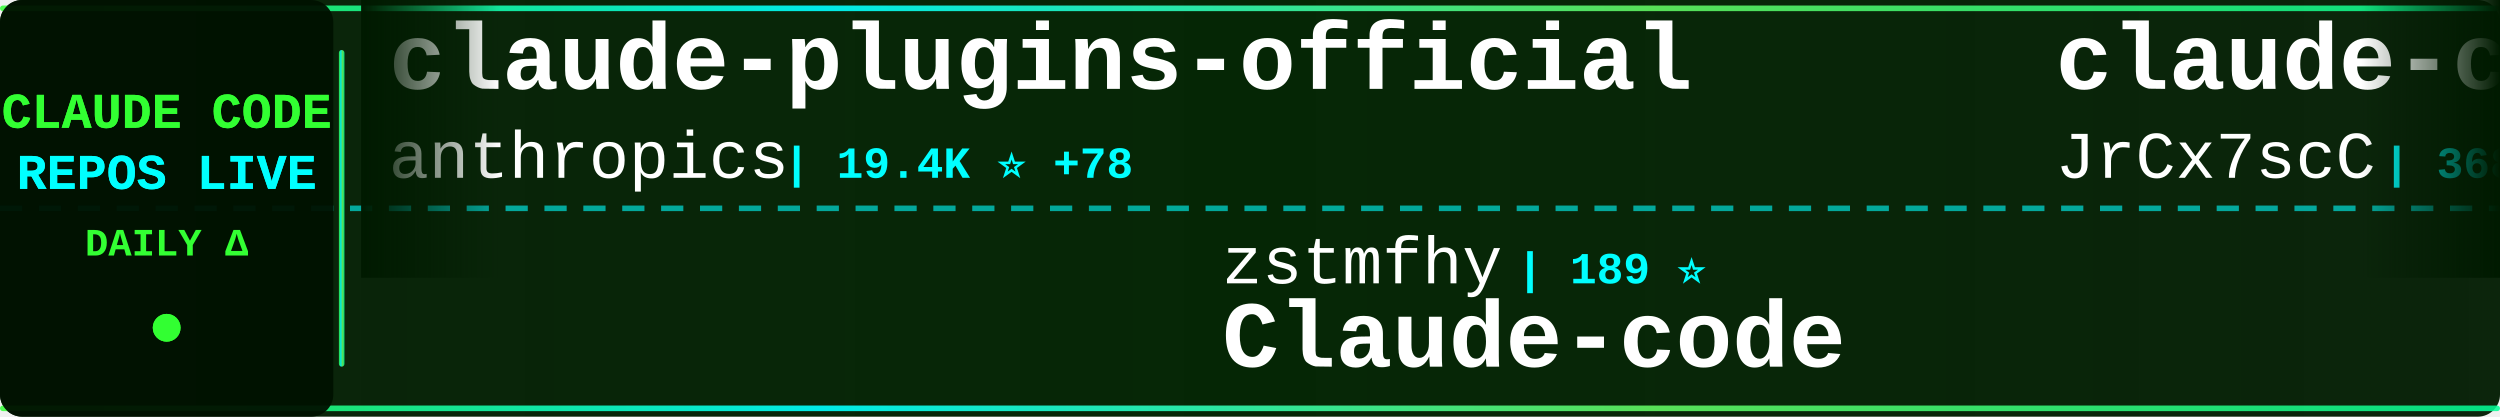
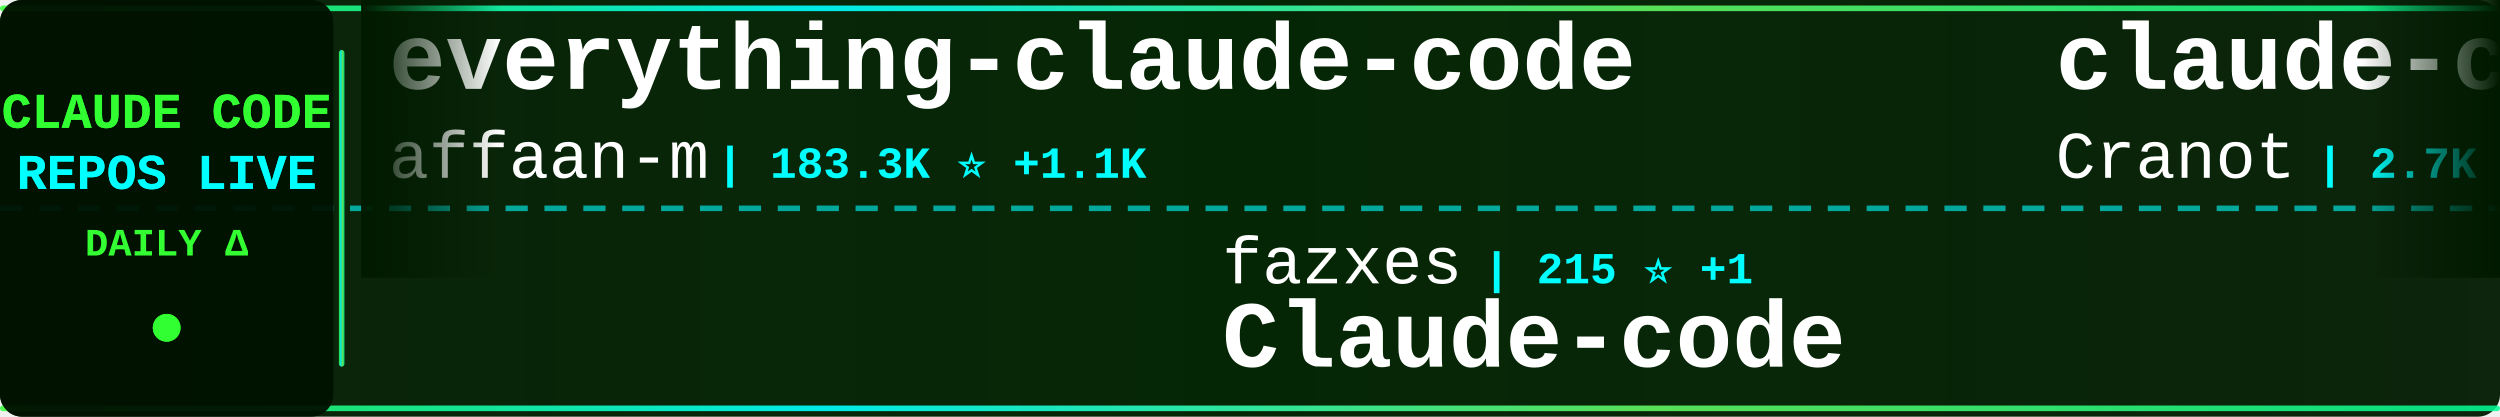
<svg xmlns="http://www.w3.org/2000/svg" width="900" height="150">
  <defs>
    <linearGradient id="tickerBg" x1="0%" y1="0%" x2="100%" y2="0%">
      <stop offset="0%" style="stop-color:#001a00;stop-opacity:0.95" />
      <stop offset="50%" style="stop-color:#002200;stop-opacity:0.98" />
      <stop offset="100%" style="stop-color:#001a00;stop-opacity:0.95" />
    </linearGradient>
    <linearGradient id="borderGrad" x1="0%" y1="0%" x2="100%" y2="0%">
      <stop offset="0%" style="stop-color:#33ff33;stop-opacity:0.85">
        <animate attributeName="stop-opacity" values="0.85;1;0.85" dur="2s" repeatCount="indefinite" />
      </stop>
      <stop offset="33%" style="stop-color:#00ffff;stop-opacity:0.9">
        <animate attributeName="stop-opacity" values="0.9;1;0.9" dur="2.2s" repeatCount="indefinite" />
      </stop>
      <stop offset="66%" style="stop-color:#66ff66;stop-opacity:0.85">
        <animate attributeName="stop-opacity" values="0.85;1;0.85" dur="1.8s" repeatCount="indefinite" />
      </stop>
      <stop offset="100%" style="stop-color:#00ff99;stop-opacity:0.85">
        <animate attributeName="stop-opacity" values="0.85;1;0.85" dur="2s" repeatCount="indefinite" />
      </stop>
    </linearGradient>
    <filter id="textGlow">
      <feGaussianBlur stdDeviation="0.1" result="coloredBlur" />
      <feMerge>
        <feMergeNode in="coloredBlur" />
        <feMergeNode in="SourceGraphic" />
      </feMerge>
    </filter>
    <filter id="metricGlow">
      <feGaussianBlur stdDeviation="0.2" result="coloredBlur" />
      <feMerge>
        <feMergeNode in="coloredBlur" />
        <feMergeNode in="SourceGraphic" />
      </feMerge>
    </filter>
    <linearGradient id="leftFade" x1="0%" y1="0%" x2="100%" y2="0%">
      <stop offset="0%" style="stop-color:#001a00;stop-opacity:1" />
      <stop offset="100%" style="stop-color:#001a00;stop-opacity:0" />
    </linearGradient>
    <linearGradient id="rightFade" x1="0%" y1="0%" x2="100%" y2="0%">
      <stop offset="0%" style="stop-color:#001a00;stop-opacity:0" />
      <stop offset="100%" style="stop-color:#001a00;stop-opacity:1" />
    </linearGradient>
  </defs>
  <rect width="900" height="150" fill="url(#tickerBg)" rx="8" />
  <rect x="0" y="2" width="900" height="2" fill="url(#borderGrad)" rx="1" />
  <rect x="0" y="146" width="900" height="2" fill="url(#borderGrad)" rx="1" />
  <line x1="0" y1="75" x2="900" y2="75" stroke="#00ffff" stroke-width="2" stroke-dasharray="8 6" opacity="0.6" />
  <rect x="0" y="0" width="120" height="150" fill="#001100" opacity="0.95" rx="8" />
  <text x="60" y="46" font-family="'Courier New', monospace" font-size="18" font-weight="bold" fill="#33ff33" text-anchor="middle" filter="url(#textGlow)">
    CLAUDE CODE
  </text>
  <text x="60" y="68" font-family="'Courier New', monospace" font-size="18" font-weight="bold" fill="#00ffff" text-anchor="middle" filter="url(#textGlow)">
    REPOS LIVE
  </text>
  <text x="60" y="92" font-family="'Courier New', monospace" font-size="14" font-weight="bold" fill="#33ff33" text-anchor="middle">
    DAILY Δ
  </text>
  <circle cx="60" cy="118" r="5" fill="#33ff33" filter="url(#metricGlow)">
    <animate attributeName="r" values="4;6;4" dur="1.5s" repeatCount="indefinite" />
    <animate attributeName="opacity" values="0.6;1;0.6" dur="1.5s" repeatCount="indefinite" />
  </circle>
  <rect x="122" y="18" width="2" height="114" fill="url(#borderGrad)" rx="1" />
  <clipPath id="tickerClip">
    <rect x="130" y="0" width="770" height="150" />
  </clipPath>
  <g clip-path="url(#tickerClip)">
    <g id="tickerItems">
      <animateTransform attributeName="transform" attributeType="XML" type="translate" from="0 0" to="-3000 0" dur="54s" repeatCount="indefinite" />
      <g transform="translate(0, 0)">
-         <text x="140" y="32" font-family="'Courier New', monospace" font-size="34" font-weight="bold" fill="#ffffff">claude-plugins-official</text>
-         <text x="140" y="64" font-family="'Courier New', monospace" font-size="24" font-weight="normal" fill="#ffffff" opacity="1.0">anthropics</text>
-         <text x="282" y="64" font-family="'Courier New', monospace" font-size="16" font-weight="bold" fill="#00ffff"> | 19.4K ⭐ +78</text>
+         <text x="140" y="32" font-family="'Courier New', monospace" font-size="34" font-weight="bold" fill="#ffffff">everything-claude-code</text>
+         <text x="140" y="64" font-family="'Courier New', monospace" font-size="24" font-weight="normal" fill="#ffffff" opacity="1.0">affaan-m</text>
+         <text x="258" y="64" font-family="'Courier New', monospace" font-size="16" font-weight="bold" fill="#00ffff"> | 183.3K ⭐ +1.1K</text>
      </g>
      <g transform="translate(300, 0)">
-         <text x="140" y="102" font-family="'Courier New', monospace" font-size="24" font-weight="normal" fill="#ffffff" opacity="1.0">zstmfhy</text>
-         <text x="246" y="102" font-family="'Courier New', monospace" font-size="16" font-weight="bold" fill="#00ffff"> | 189 ⭐</text>
+         <text x="140" y="102" font-family="'Courier New', monospace" font-size="24" font-weight="normal" fill="#ffffff" opacity="1.0">fazxes</text>
+         <text x="234" y="102" font-family="'Courier New', monospace" font-size="16" font-weight="bold" fill="#00ffff"> | 215 ⭐ +1</text>
        <text x="140" y="132" font-family="'Courier New', monospace" font-size="34" font-weight="bold" fill="#ffffff">Claude-code</text>
      </g>
      <g transform="translate(600, 0)">
-         <text x="140" y="32" font-family="'Courier New', monospace" font-size="34" font-weight="bold" fill="#ffffff">claude-code-source</text>
-         <text x="140" y="64" font-family="'Courier New', monospace" font-size="24" font-weight="normal" fill="#ffffff" opacity="1.0">JrCx7scC</text>
-         <text x="258" y="64" font-family="'Courier New', monospace" font-size="16" font-weight="bold" fill="#00ffff"> | 368 ⭐ +1</text>
+         <text x="140" y="32" font-family="'Courier New', monospace" font-size="34" font-weight="bold" fill="#ffffff">claude-code-guide</text>
+         <text x="140" y="64" font-family="'Courier New', monospace" font-size="24" font-weight="normal" fill="#ffffff" opacity="1.0">Cranot</text>
+         <text x="234" y="64" font-family="'Courier New', monospace" font-size="16" font-weight="bold" fill="#00ffff"> | 2.7K ⭐ +7</text>
      </g>
      <g transform="translate(900, 0)">
-         <text x="140" y="102" font-family="'Courier New', monospace" font-size="24" font-weight="normal" fill="#ffffff" opacity="1.0">sickn33</text>
-         <text x="246" y="102" font-family="'Courier New', monospace" font-size="16" font-weight="bold" fill="#00ffff"> | 37.6K ⭐ +102</text>
-         <text x="140" y="132" font-family="'Courier New', monospace" font-size="34" font-weight="bold" fill="#ffffff">antigravity-awesome-skil...</text>
+         <text x="140" y="102" font-family="'Courier New', monospace" font-size="24" font-weight="normal" fill="#ffffff" opacity="1.0">fuergaosi233</text>
+         <text x="306" y="102" font-family="'Courier New', monospace" font-size="16" font-weight="bold" fill="#00ffff"> | 2.6K ⭐ +6</text>
+         <text x="140" y="132" font-family="'Courier New', monospace" font-size="34" font-weight="bold" fill="#ffffff">claude-code-proxy</text>
      </g>
      <g transform="translate(1200, 0)">
-         <text x="140" y="32" font-family="'Courier New', monospace" font-size="34" font-weight="bold" fill="#ffffff">claude-code-sourcemap</text>
-         <text x="140" y="64" font-family="'Courier New', monospace" font-size="24" font-weight="normal" fill="#ffffff" opacity="1.0">Hyper66666</text>
-         <text x="282" y="64" font-family="'Courier New', monospace" font-size="16" font-weight="bold" fill="#00ffff"> | 214 ⭐</text>
+         <text x="140" y="32" font-family="'Courier New', monospace" font-size="34" font-weight="bold" fill="#ffffff">claude-code-source</text>
+         <text x="140" y="64" font-family="'Courier New', monospace" font-size="24" font-weight="normal" fill="#ffffff" opacity="1.0">AprilNEA</text>
+         <text x="258" y="64" font-family="'Courier New', monospace" font-size="16" font-weight="bold" fill="#00ffff"> | 381 ⭐ +3</text>
      </g>
      <g transform="translate(1500, 0)">
-         <text x="140" y="102" font-family="'Courier New', monospace" font-size="24" font-weight="normal" fill="#ffffff" opacity="1.0">alejandrobalderas</text>
-         <text x="366" y="102" font-family="'Courier New', monospace" font-size="16" font-weight="bold" fill="#00ffff"> | 1.9K ⭐ +1</text>
-         <text x="140" y="132" font-family="'Courier New', monospace" font-size="34" font-weight="bold" fill="#ffffff">claude-code-from-source</text>
+         <text x="140" y="102" font-family="'Courier New', monospace" font-size="24" font-weight="normal" fill="#ffffff" opacity="1.0">sugyan</text>
+         <text x="234" y="102" font-family="'Courier New', monospace" font-size="16" font-weight="bold" fill="#00ffff"> | 1.1K ⭐</text>
+         <text x="140" y="132" font-family="'Courier New', monospace" font-size="34" font-weight="bold" fill="#ffffff">claude-code-webui</text>
      </g>
      <g transform="translate(1800, 0)">
-         <text x="140" y="32" font-family="'Courier New', monospace" font-size="34" font-weight="bold" fill="#ffffff">andrej-karpathy-skills</text>
-         <text x="140" y="64" font-family="'Courier New', monospace" font-size="24" font-weight="normal" fill="#ffffff" opacity="1.0">multica-ai</text>
-         <text x="282" y="64" font-family="'Courier New', monospace" font-size="16" font-weight="bold" fill="#00ffff"> | 130.9K ⭐ +1.3K</text>
+         <text x="140" y="32" font-family="'Courier New', monospace" font-size="34" font-weight="bold" fill="#ffffff">claude-code-proxy</text>
+         <text x="140" y="64" font-family="'Courier New', monospace" font-size="24" font-weight="normal" fill="#ffffff" opacity="1.0">1rgs</text>
+         <text x="210" y="64" font-family="'Courier New', monospace" font-size="16" font-weight="bold" fill="#00ffff"> | 3.6K ⭐ +4</text>
      </g>
      <g transform="translate(2100, 0)">
-         <text x="140" y="102" font-family="'Courier New', monospace" font-size="24" font-weight="normal" fill="#ffffff" opacity="1.0">FlorianBruniaux</text>
-         <text x="342" y="102" font-family="'Courier New', monospace" font-size="16" font-weight="bold" fill="#00ffff"> | 4.3K ⭐ +14</text>
-         <text x="140" y="132" font-family="'Courier New', monospace" font-size="34" font-weight="bold" fill="#ffffff">claude-code-ultimate-gui...</text>
+         <text x="140" y="102" font-family="'Courier New', monospace" font-size="24" font-weight="normal" fill="#ffffff" opacity="1.0">centminmod</text>
+         <text x="282" y="102" font-family="'Courier New', monospace" font-size="16" font-weight="bold" fill="#00ffff"> | 2.3K ⭐ +1</text>
+         <text x="140" y="132" font-family="'Courier New', monospace" font-size="34" font-weight="bold" fill="#ffffff">my-claude-code-setup</text>
      </g>
      <g transform="translate(2400, 0)">
-         <text x="140" y="32" font-family="'Courier New', monospace" font-size="34" font-weight="bold" fill="#ffffff">Claude-Code</text>
-         <text x="140" y="64" font-family="'Courier New', monospace" font-size="24" font-weight="normal" fill="#ffffff" opacity="1.0">KPR111</text>
-         <text x="234" y="64" font-family="'Courier New', monospace" font-size="16" font-weight="bold" fill="#00ffff"> | 17 ⭐</text>
+         <text x="140" y="32" font-family="'Courier New', monospace" font-size="34" font-weight="bold" fill="#ffffff">Claude-Code-Source-Study</text>
+         <text x="140" y="64" font-family="'Courier New', monospace" font-size="24" font-weight="normal" fill="#ffffff" opacity="1.0">luyao618</text>
+         <text x="258" y="64" font-family="'Courier New', monospace" font-size="16" font-weight="bold" fill="#00ffff"> | 1.4K ⭐ +7</text>
      </g>
      <g transform="translate(2700, 0)">
-         <text x="140" y="102" font-family="'Courier New', monospace" font-size="24" font-weight="normal" fill="#ffffff" opacity="1.0">SeemSeam</text>
-         <text x="258" y="102" font-family="'Courier New', monospace" font-size="16" font-weight="bold" fill="#00ffff"> | 2.6K ⭐ +11</text>
-         <text x="140" y="132" font-family="'Courier New', monospace" font-size="34" font-weight="bold" fill="#ffffff">claude_codex_bridge</text>
+         <text x="140" y="102" font-family="'Courier New', monospace" font-size="24" font-weight="normal" fill="#ffffff" opacity="1.0">Alishahryar1</text>
+         <text x="306" y="102" font-family="'Courier New', monospace" font-size="16" font-weight="bold" fill="#00ffff"> | 24.8K ⭐ +231</text>
+         <text x="140" y="132" font-family="'Courier New', monospace" font-size="34" font-weight="bold" fill="#ffffff">free-claude-code</text>
      </g>
      <g transform="translate(3000, 0)">
-         <text x="140" y="32" font-family="'Courier New', monospace" font-size="34" font-weight="bold" fill="#ffffff">claude-plugins-official</text>
-         <text x="140" y="64" font-family="'Courier New', monospace" font-size="24" font-weight="normal" fill="#ffffff" opacity="1.0">anthropics</text>
-         <text x="282" y="64" font-family="'Courier New', monospace" font-size="16" font-weight="bold" fill="#00ffff"> | 19.4K ⭐ +78</text>
+         <text x="140" y="32" font-family="'Courier New', monospace" font-size="34" font-weight="bold" fill="#ffffff">everything-claude-code</text>
+         <text x="140" y="64" font-family="'Courier New', monospace" font-size="24" font-weight="normal" fill="#ffffff" opacity="1.0">affaan-m</text>
+         <text x="258" y="64" font-family="'Courier New', monospace" font-size="16" font-weight="bold" fill="#00ffff"> | 183.3K ⭐ +1.1K</text>
      </g>
      <g transform="translate(3300, 0)">
-         <text x="140" y="102" font-family="'Courier New', monospace" font-size="24" font-weight="normal" fill="#ffffff" opacity="1.0">zstmfhy</text>
-         <text x="246" y="102" font-family="'Courier New', monospace" font-size="16" font-weight="bold" fill="#00ffff"> | 189 ⭐</text>
+         <text x="140" y="102" font-family="'Courier New', monospace" font-size="24" font-weight="normal" fill="#ffffff" opacity="1.0">fazxes</text>
+         <text x="234" y="102" font-family="'Courier New', monospace" font-size="16" font-weight="bold" fill="#00ffff"> | 215 ⭐ +1</text>
        <text x="140" y="132" font-family="'Courier New', monospace" font-size="34" font-weight="bold" fill="#ffffff">Claude-code</text>
      </g>
      <g transform="translate(3600, 0)">
-         <text x="140" y="32" font-family="'Courier New', monospace" font-size="34" font-weight="bold" fill="#ffffff">claude-code-source</text>
-         <text x="140" y="64" font-family="'Courier New', monospace" font-size="24" font-weight="normal" fill="#ffffff" opacity="1.0">JrCx7scC</text>
-         <text x="258" y="64" font-family="'Courier New', monospace" font-size="16" font-weight="bold" fill="#00ffff"> | 368 ⭐ +1</text>
+         <text x="140" y="32" font-family="'Courier New', monospace" font-size="34" font-weight="bold" fill="#ffffff">claude-code-guide</text>
+         <text x="140" y="64" font-family="'Courier New', monospace" font-size="24" font-weight="normal" fill="#ffffff" opacity="1.0">Cranot</text>
+         <text x="234" y="64" font-family="'Courier New', monospace" font-size="16" font-weight="bold" fill="#00ffff"> | 2.7K ⭐ +7</text>
      </g>
      <g transform="translate(3900, 0)">
-         <text x="140" y="102" font-family="'Courier New', monospace" font-size="24" font-weight="normal" fill="#ffffff" opacity="1.0">sickn33</text>
-         <text x="246" y="102" font-family="'Courier New', monospace" font-size="16" font-weight="bold" fill="#00ffff"> | 37.6K ⭐ +102</text>
-         <text x="140" y="132" font-family="'Courier New', monospace" font-size="34" font-weight="bold" fill="#ffffff">antigravity-awesome-skil...</text>
+         <text x="140" y="102" font-family="'Courier New', monospace" font-size="24" font-weight="normal" fill="#ffffff" opacity="1.0">fuergaosi233</text>
+         <text x="306" y="102" font-family="'Courier New', monospace" font-size="16" font-weight="bold" fill="#00ffff"> | 2.6K ⭐ +6</text>
+         <text x="140" y="132" font-family="'Courier New', monospace" font-size="34" font-weight="bold" fill="#ffffff">claude-code-proxy</text>
      </g>
    </g>
  </g>
  <rect x="130" y="0" width="50" height="100" fill="url(#leftFade)" />
  <rect x="850" y="0" width="50" height="100" fill="url(#rightFade)" />
</svg>
